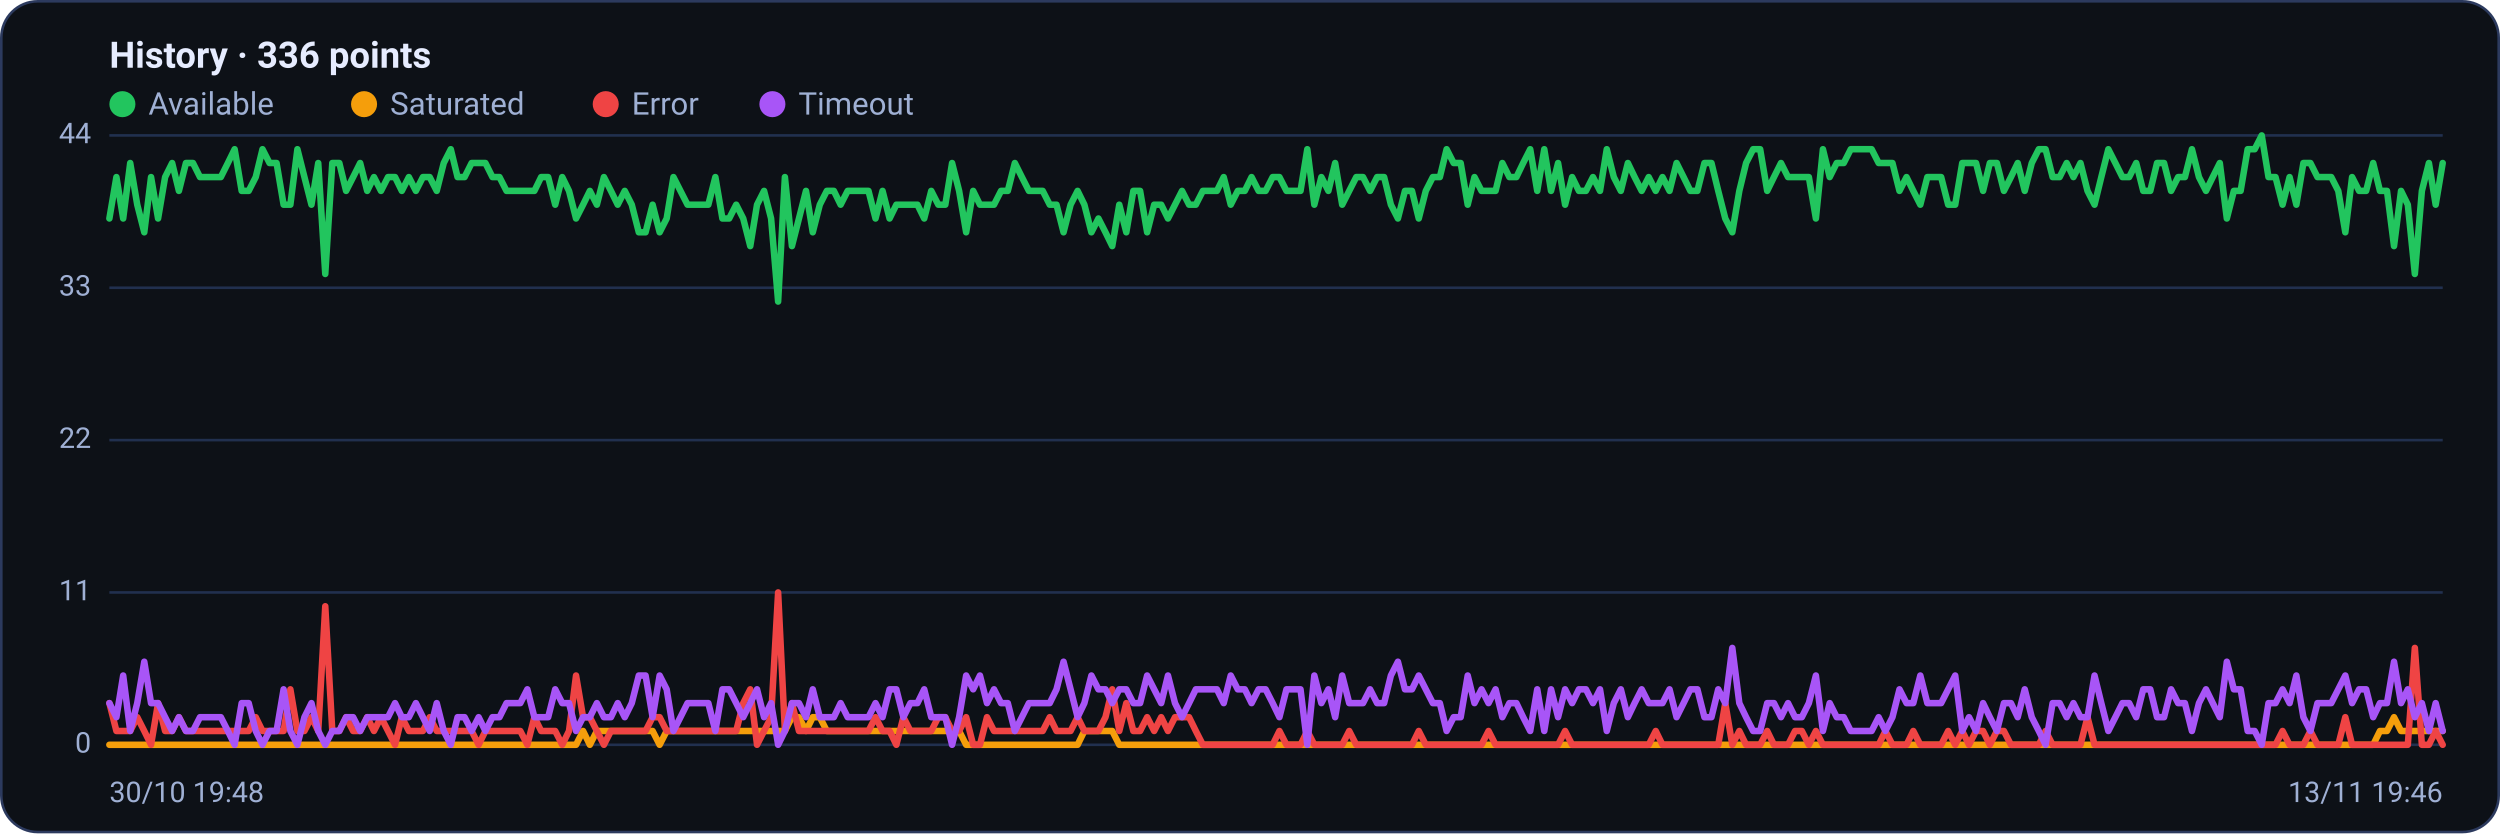
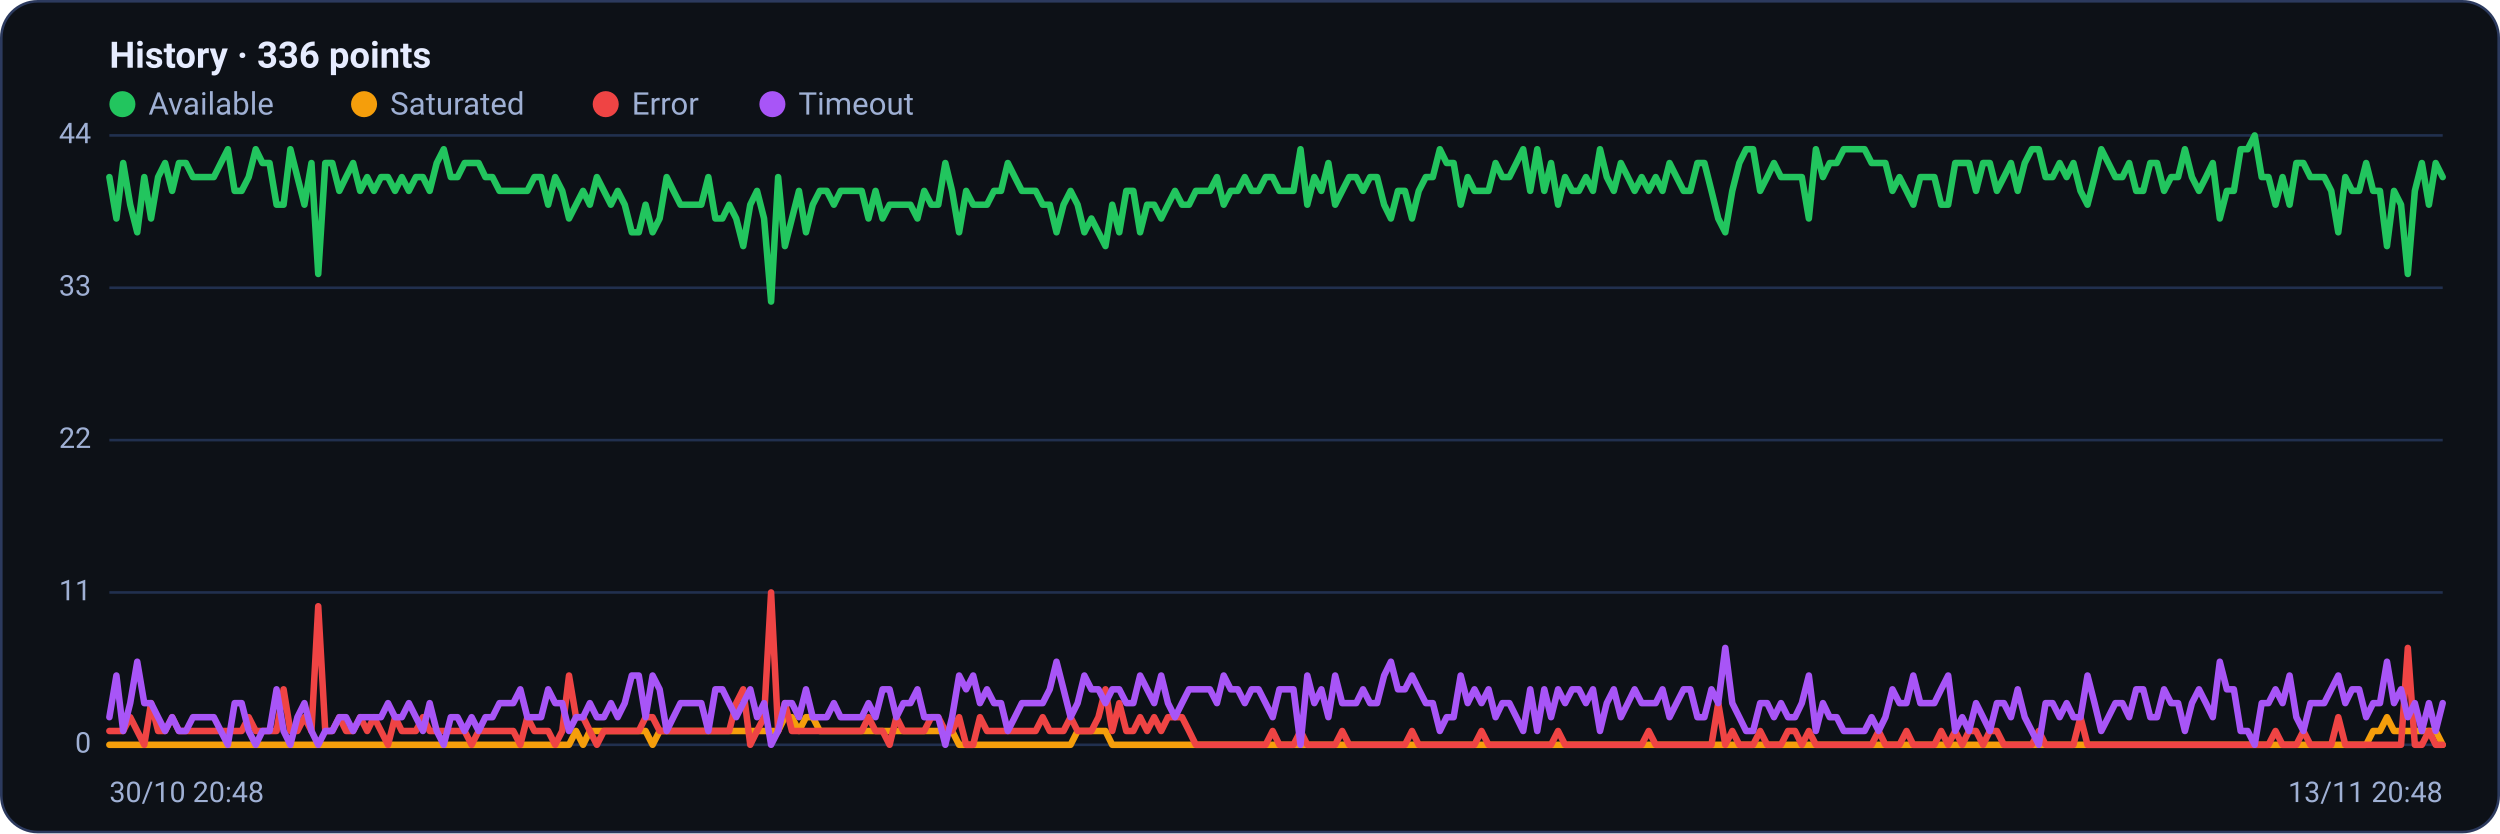
<svg xmlns="http://www.w3.org/2000/svg" viewBox="0 0 960 320" width="960" height="320" font-family="Segoe UI, system-ui, -apple-system, Roboto, Helvetica, Arial, sans-serif" role="img" aria-label="Availability history per region">
  <rect x="0.5" y="0.5" width="959" height="319" rx="14" fill="#0d1117" stroke="#2c3a5e" />
  <text x="42" y="26" font-size="14" font-weight="600" fill="#e6ecff">History · 336 points</text>
  <circle cx="47" cy="40" r="5" fill="#22c55e" />
  <text x="57" y="44" font-size="12" fill="#9fb0d4">Available</text>
  <circle cx="139.8" cy="40" r="5" fill="#f59e0b" />
  <text x="149.8" y="44" font-size="12" fill="#9fb0d4">Saturated</text>
  <circle cx="232.6" cy="40" r="5" fill="#ef4444" />
  <text x="242.6" y="44" font-size="12" fill="#9fb0d4">Error</text>
  <circle cx="296.6" cy="40" r="5" fill="#a855f7" />
  <text x="306.6" y="44" font-size="12" fill="#9fb0d4">Timeout</text>
  <line x1="42" y1="286.0" x2="938" y2="286.0" stroke="#21304f" stroke-width="1" />
  <text x="35" y="289.0" text-anchor="end" font-size="11" fill="#9fb0d4">0</text>
  <line x1="42" y1="227.5" x2="938" y2="227.5" stroke="#21304f" stroke-width="1" />
  <text x="35" y="230.5" text-anchor="end" font-size="11" fill="#9fb0d4">11</text>
  <line x1="42" y1="169.0" x2="938" y2="169.0" stroke="#21304f" stroke-width="1" />
  <text x="35" y="172.0" text-anchor="end" font-size="11" fill="#9fb0d4">22</text>
  <line x1="42" y1="110.5" x2="938" y2="110.5" stroke="#21304f" stroke-width="1" />
  <text x="35" y="113.5" text-anchor="end" font-size="11" fill="#9fb0d4">33</text>
  <line x1="42" y1="52.0" x2="938" y2="52.0" stroke="#21304f" stroke-width="1" />
  <text x="35" y="55.0" text-anchor="end" font-size="11" fill="#9fb0d4">44</text>
-   <polyline fill="none" stroke="#22c55e" stroke-width="2.5" stroke-linejoin="round" stroke-linecap="round" points="42.0,83.9 44.7,68.0 47.3,83.9 50.0,62.6 52.7,78.6 55.4,89.2 58.0,68.0 60.7,83.9 63.4,68.0 66.1,62.6 68.7,73.3 71.4,62.6 74.1,62.6 76.8,68.0 79.4,68.0 82.1,68.0 84.8,68.0 87.5,62.6 90.1,57.3 92.8,73.3 95.5,73.3 98.2,68.0 100.8,57.3 103.5,62.6 106.2,62.6 108.9,78.6 111.5,78.6 114.2,57.3 116.9,68.0 119.6,78.6 122.2,62.6 124.9,105.2 127.6,62.6 130.3,62.6 132.9,73.3 135.6,68.0 138.3,62.6 141.0,73.3 143.6,68.0 146.3,73.3 149.0,68.0 151.7,68.0 154.3,73.3 157.0,68.0 159.7,73.3 162.4,68.0 165.0,68.0 167.7,73.3 170.4,62.6 173.1,57.3 175.7,68.0 178.4,68.0 181.1,62.6 183.8,62.6 186.4,62.6 189.1,68.0 191.8,68.0 194.5,73.3 197.1,73.3 199.8,73.3 202.5,73.3 205.2,73.3 207.8,68.0 210.5,68.0 213.2,78.6 215.9,68.0 218.5,73.3 221.2,83.9 223.9,78.6 226.5,73.3 229.2,78.6 231.9,68.0 234.6,73.3 237.2,78.6 239.9,73.3 242.6,78.6 245.3,89.2 247.9,89.2 250.6,78.6 253.3,89.2 256.0,83.9 258.6,68.0 261.3,73.3 264.0,78.6 266.7,78.6 269.3,78.6 272.0,78.6 274.7,68.0 277.4,83.9 280.0,83.9 282.7,78.6 285.4,83.9 288.1,94.5 290.7,78.6 293.4,73.3 296.1,83.9 298.8,115.8 301.4,68.0 304.1,94.5 306.8,83.9 309.5,73.3 312.1,89.2 314.8,78.6 317.5,73.3 320.2,73.3 322.8,78.6 325.5,73.3 328.2,73.3 330.9,73.3 333.5,73.3 336.2,83.9 338.9,73.3 341.6,83.9 344.2,78.6 346.9,78.6 349.6,78.6 352.3,78.6 354.9,83.9 357.6,73.3 360.3,78.6 363.0,78.6 365.6,62.6 368.3,73.3 371.0,89.2 373.7,73.3 376.3,78.6 379.0,78.6 381.7,78.6 384.4,73.3 387.0,73.3 389.7,62.6 392.4,68.0 395.1,73.3 397.7,73.3 400.4,73.3 403.1,78.6 405.7,78.6 408.4,89.2 411.1,78.6 413.8,73.3 416.4,78.6 419.1,89.2 421.8,83.9 424.5,89.2 427.1,94.5 429.8,78.6 432.5,89.2 435.2,73.3 437.8,73.3 440.5,89.2 443.2,78.6 445.9,78.6 448.5,83.9 451.2,78.6 453.9,73.3 456.6,78.6 459.2,78.6 461.9,73.3 464.6,73.3 467.3,73.3 469.9,68.0 472.6,78.6 475.3,73.3 478.0,73.3 480.6,68.0 483.3,73.3 486.0,73.3 488.7,68.0 491.3,68.0 494.0,73.3 496.7,73.3 499.4,73.3 502.0,57.3 504.7,78.6 507.4,68.0 510.1,73.3 512.7,62.6 515.4,78.6 518.1,73.3 520.8,68.0 523.4,68.0 526.1,73.3 528.8,68.0 531.5,68.0 534.1,78.6 536.8,83.9 539.5,73.3 542.2,73.3 544.8,83.9 547.5,73.3 550.2,68.0 552.9,68.0 555.5,57.3 558.2,62.6 560.9,62.6 563.6,78.6 566.2,68.0 568.9,73.3 571.6,73.3 574.3,73.3 576.9,62.6 579.6,68.0 582.3,68.0 584.9,62.6 587.6,57.3 590.3,73.3 593.0,57.3 595.6,73.3 598.3,62.6 601.0,78.6 603.7,68.0 606.3,73.3 609.0,73.3 611.7,68.0 614.4,73.3 617.0,57.3 619.7,68.0 622.4,73.3 625.1,62.6 627.7,68.0 630.4,73.3 633.1,68.0 635.8,73.3 638.4,68.0 641.1,73.3 643.8,62.6 646.5,68.0 649.1,73.3 651.8,73.3 654.5,62.6 657.2,62.6 659.8,73.3 662.5,83.9 665.2,89.2 667.9,73.3 670.5,62.6 673.2,57.3 675.9,57.3 678.6,73.3 681.2,68.0 683.9,62.6 686.6,68.0 689.3,68.0 691.9,68.0 694.6,68.0 697.3,83.9 700.0,57.3 702.6,68.0 705.3,62.6 708.0,62.6 710.7,57.3 713.3,57.3 716.0,57.3 718.7,57.3 721.4,62.6 724.0,62.6 726.7,62.6 729.4,73.3 732.1,68.0 734.7,73.3 737.4,78.6 740.1,68.0 742.8,68.0 745.4,68.0 748.1,78.6 750.8,78.6 753.5,62.6 756.1,62.6 758.8,62.6 761.5,73.3 764.1,62.6 766.8,62.6 769.5,73.3 772.2,68.0 774.8,62.6 777.5,73.3 780.2,62.6 782.9,57.3 785.5,57.3 788.2,68.0 790.9,68.0 793.6,62.6 796.2,68.0 798.9,62.6 801.6,73.3 804.3,78.6 806.9,68.0 809.6,57.3 812.3,62.6 815.0,68.0 817.6,68.0 820.3,62.6 823.0,73.3 825.7,73.3 828.3,62.6 831.0,62.6 833.7,73.3 836.4,68.0 839.0,68.0 841.7,57.3 844.4,68.0 847.1,73.3 849.7,68.0 852.4,62.6 855.1,83.9 857.8,73.3 860.4,73.3 863.1,57.3 865.8,57.3 868.5,52.0 871.1,68.0 873.8,68.0 876.5,78.6 879.2,68.0 881.8,78.6 884.5,62.6 887.2,62.6 889.9,68.0 892.5,68.0 895.2,68.0 897.9,73.3 900.6,89.2 903.2,68.0 905.9,73.3 908.6,73.3 911.3,62.6 913.9,73.3 916.6,73.3 919.3,94.5 922.0,73.3 924.6,78.6 927.3,105.2 930.0,73.3 932.7,62.6 935.3,78.6 938.0,62.6" />
-   <polyline fill="none" stroke="#f59e0b" stroke-width="2.5" stroke-linejoin="round" stroke-linecap="round" points="42.0,286.0 44.7,286.0 47.3,286.0 50.0,286.0 52.7,286.0 55.4,286.0 58.0,286.0 60.7,286.0 63.4,286.0 66.1,286.0 68.7,286.0 71.4,286.0 74.1,286.0 76.8,286.0 79.4,286.0 82.1,286.0 84.8,286.0 87.5,286.0 90.1,286.0 92.8,286.0 95.5,286.0 98.2,286.0 100.8,286.0 103.5,286.0 106.2,286.0 108.9,286.0 111.5,286.0 114.2,286.0 116.9,286.0 119.6,286.0 122.2,286.0 124.9,286.0 127.6,286.0 130.3,286.0 132.9,286.0 135.6,286.0 138.3,286.0 141.0,286.0 143.6,286.0 146.3,286.0 149.0,286.0 151.7,286.0 154.3,286.0 157.0,286.0 159.7,286.0 162.4,286.0 165.0,286.0 167.7,286.0 170.4,286.0 173.1,286.0 175.7,286.0 178.4,286.0 181.1,286.0 183.8,286.0 186.4,286.0 189.1,286.0 191.8,286.0 194.5,286.0 197.1,286.0 199.8,286.0 202.5,286.0 205.2,286.0 207.8,286.0 210.5,286.0 213.2,286.0 215.9,286.0 218.5,286.0 221.2,286.0 223.9,280.7 226.5,286.0 229.2,280.7 231.9,280.7 234.6,280.7 237.2,280.7 239.9,280.7 242.6,280.7 245.3,280.7 247.9,280.7 250.6,280.7 253.3,286.0 256.0,280.7 258.6,280.7 261.3,280.7 264.0,280.7 266.7,280.7 269.3,280.7 272.0,280.7 274.7,280.7 277.4,280.7 280.0,280.7 282.7,280.7 285.4,280.7 288.1,280.7 290.7,280.7 293.4,280.7 296.1,280.7 298.8,280.7 301.4,280.7 304.1,275.4 306.8,275.4 309.5,280.7 312.1,275.4 314.8,275.4 317.5,280.7 320.2,280.7 322.8,280.7 325.5,280.7 328.2,280.7 330.9,280.7 333.5,280.7 336.2,280.7 338.9,280.7 341.6,280.7 344.2,280.7 346.9,280.7 349.6,280.7 352.3,280.7 354.9,280.7 357.6,280.7 360.3,280.7 363.0,280.7 365.6,280.7 368.3,280.7 371.0,286.0 373.7,286.0 376.3,286.0 379.0,286.0 381.7,286.0 384.4,286.0 387.0,286.0 389.7,286.0 392.4,286.0 395.1,286.0 397.7,286.0 400.4,286.0 403.1,286.0 405.7,286.0 408.4,286.0 411.1,286.0 413.8,286.0 416.4,280.7 419.1,280.7 421.8,280.7 424.5,280.7 427.1,280.7 429.8,286.0 432.5,286.0 435.2,286.0 437.8,286.0 440.5,286.0 443.2,286.0 445.9,286.0 448.5,286.0 451.2,286.0 453.9,286.0 456.6,286.0 459.2,286.0 461.9,286.0 464.6,286.0 467.3,286.0 469.9,286.0 472.6,286.0 475.3,286.0 478.0,286.0 480.6,286.0 483.3,286.0 486.0,286.0 488.7,286.0 491.3,286.0 494.0,286.0 496.7,286.0 499.4,286.0 502.0,286.0 504.7,286.0 507.4,286.0 510.1,286.0 512.7,286.0 515.4,286.0 518.1,286.0 520.8,286.0 523.4,286.0 526.1,286.0 528.8,286.0 531.5,286.0 534.1,286.0 536.8,286.0 539.5,286.0 542.2,286.0 544.8,286.0 547.5,286.0 550.2,286.0 552.9,286.0 555.5,286.0 558.2,286.0 560.9,286.0 563.6,286.0 566.2,286.0 568.9,286.0 571.6,286.0 574.3,286.0 576.9,286.0 579.6,286.0 582.3,286.0 584.9,286.0 587.6,286.0 590.3,286.0 593.0,286.0 595.6,286.0 598.3,286.0 601.0,286.0 603.7,286.0 606.3,286.0 609.0,286.0 611.7,286.0 614.4,286.0 617.0,286.0 619.7,286.0 622.4,286.0 625.1,286.0 627.7,286.0 630.4,286.0 633.1,286.0 635.8,286.0 638.4,286.0 641.1,286.0 643.8,286.0 646.5,286.0 649.1,286.0 651.8,286.0 654.5,286.0 657.2,286.0 659.8,286.0 662.5,286.0 665.2,286.0 667.9,286.0 670.5,286.0 673.2,286.0 675.9,286.0 678.6,286.0 681.2,286.0 683.9,286.0 686.6,286.0 689.3,286.0 691.9,286.0 694.6,286.0 697.3,286.0 700.0,286.0 702.6,286.0 705.3,286.0 708.0,286.0 710.7,286.0 713.3,286.0 716.0,286.0 718.7,286.0 721.4,286.0 724.0,286.0 726.7,286.0 729.4,286.0 732.1,286.0 734.7,286.0 737.4,286.0 740.1,286.0 742.8,286.0 745.4,286.0 748.1,286.0 750.8,286.0 753.5,286.0 756.1,286.0 758.8,286.0 761.5,286.0 764.1,286.0 766.8,286.0 769.5,286.0 772.2,286.0 774.8,286.0 777.5,286.0 780.2,286.0 782.9,286.0 785.5,286.0 788.2,286.0 790.9,286.0 793.6,286.0 796.2,286.0 798.9,286.0 801.6,286.0 804.3,286.0 806.9,286.0 809.6,286.0 812.3,286.0 815.0,286.0 817.6,286.0 820.3,286.0 823.0,286.0 825.7,286.0 828.3,286.0 831.0,286.0 833.7,286.0 836.4,286.0 839.0,286.0 841.7,286.0 844.4,286.0 847.1,286.0 849.7,286.0 852.4,286.0 855.1,286.0 857.8,286.0 860.4,286.0 863.1,286.0 865.8,286.0 868.5,286.0 871.1,286.0 873.8,286.0 876.5,286.0 879.2,286.0 881.8,286.0 884.5,286.0 887.2,286.0 889.9,286.0 892.5,286.0 895.2,286.0 897.9,286.0 900.6,286.0 903.2,286.0 905.9,286.0 908.6,286.0 911.3,286.0 913.9,280.7 916.6,280.7 919.3,275.4 922.0,280.7 924.6,280.7 927.3,280.7 930.0,280.7 932.7,280.7 935.3,280.7 938.0,280.7" />
-   <polyline fill="none" stroke="#ef4444" stroke-width="2.5" stroke-linejoin="round" stroke-linecap="round" points="42.0,270.0 44.7,280.7 47.3,280.7 50.0,280.7 52.7,275.4 55.4,280.7 58.0,286.0 60.7,270.0 63.4,280.7 66.1,280.7 68.7,275.4 71.4,280.7 74.1,280.7 76.8,280.7 79.4,280.7 82.1,280.7 84.8,280.7 87.5,280.7 90.1,280.7 92.8,280.7 95.5,280.7 98.2,275.4 100.8,280.7 103.5,280.7 106.2,280.7 108.9,280.7 111.5,264.7 114.2,280.7 116.9,280.7 119.6,275.4 122.2,280.7 124.9,232.8 127.6,280.7 130.3,280.7 132.9,275.4 135.6,280.7 138.3,280.7 141.0,275.4 143.6,280.7 146.3,275.4 149.0,280.7 151.7,286.0 154.3,275.4 157.0,280.7 159.7,280.7 162.4,280.7 165.0,275.4 167.7,280.7 170.4,280.7 173.1,280.7 175.7,280.7 178.4,280.7 181.1,280.7 183.8,286.0 186.4,280.7 189.1,280.7 191.8,280.7 194.5,280.7 197.1,280.7 199.8,280.7 202.5,286.0 205.2,275.4 207.8,280.7 210.5,280.7 213.2,280.7 215.9,286.0 218.5,280.7 221.2,259.4 223.9,275.4 226.5,275.4 229.2,280.7 231.9,286.0 234.6,280.7 237.2,280.7 239.9,280.7 242.6,280.7 245.3,280.7 247.9,280.7 250.6,275.4 253.3,275.4 256.0,280.7 258.6,280.7 261.3,280.7 264.0,280.7 266.7,280.7 269.3,280.7 272.0,280.7 274.7,280.7 277.4,280.7 280.0,280.7 282.7,280.7 285.4,270.0 288.1,264.7 290.7,286.0 293.4,280.7 296.1,275.4 298.8,227.5 301.4,280.7 304.1,270.0 306.8,280.7 309.5,280.7 312.1,280.7 314.8,280.7 317.5,280.7 320.2,280.7 322.8,280.7 325.5,280.7 328.2,280.7 330.9,280.7 333.5,280.7 336.2,275.4 338.9,280.7 341.6,280.7 344.2,286.0 346.9,275.4 349.6,280.7 352.3,280.7 354.9,280.7 357.6,280.7 360.3,275.4 363.0,275.4 365.6,280.7 368.3,280.7 371.0,275.4 373.7,286.0 376.3,286.0 379.0,275.4 381.7,280.7 384.4,280.7 387.0,280.7 389.7,280.7 392.4,280.7 395.1,280.7 397.7,280.7 400.4,280.7 403.1,275.4 405.7,280.7 408.4,280.7 411.1,280.7 413.8,275.4 416.4,280.7 419.1,280.7 421.8,280.7 424.5,275.4 427.1,264.7 429.8,280.7 432.5,270.0 435.2,280.7 437.8,280.7 440.5,275.4 443.2,280.7 445.9,275.4 448.5,280.7 451.2,275.4 453.9,275.4 456.6,275.4 459.2,280.7 461.9,286.0 464.6,286.0 467.3,286.0 469.9,286.0 472.6,286.0 475.3,286.0 478.0,286.0 480.6,286.0 483.3,286.0 486.0,286.0 488.7,286.0 491.3,280.7 494.0,286.0 496.7,286.0 499.4,286.0 502.0,280.7 504.7,286.0 507.4,286.0 510.1,286.0 512.7,286.0 515.4,286.0 518.1,280.7 520.8,286.0 523.4,286.0 526.1,286.0 528.8,286.0 531.5,286.0 534.1,286.0 536.8,286.0 539.5,286.0 542.2,286.0 544.8,280.7 547.5,286.0 550.2,286.0 552.9,286.0 555.5,286.0 558.2,286.0 560.9,286.0 563.6,286.0 566.2,286.0 568.9,286.0 571.6,280.7 574.3,286.0 576.9,286.0 579.6,286.0 582.3,286.0 584.9,286.0 587.6,286.0 590.3,286.0 593.0,286.0 595.6,286.0 598.3,286.0 601.0,280.7 603.7,286.0 606.3,286.0 609.0,286.0 611.7,286.0 614.4,286.0 617.0,286.0 619.7,286.0 622.4,286.0 625.1,286.0 627.7,286.0 630.4,286.0 633.1,286.0 635.8,280.7 638.4,286.0 641.1,286.0 643.8,286.0 646.5,286.0 649.1,286.0 651.8,286.0 654.5,286.0 657.2,286.0 659.8,286.0 662.5,270.0 665.2,286.0 667.9,280.7 670.5,286.0 673.2,286.0 675.9,286.0 678.6,280.7 681.2,286.0 683.9,286.0 686.6,286.0 689.3,280.7 691.9,280.7 694.6,286.0 697.3,280.7 700.0,286.0 702.6,286.0 705.3,286.0 708.0,286.0 710.7,286.0 713.3,286.0 716.0,286.0 718.7,286.0 721.4,286.0 724.0,280.7 726.7,286.0 729.4,286.0 732.1,286.0 734.7,280.7 737.4,286.0 740.1,286.0 742.8,286.0 745.4,286.0 748.1,280.7 750.8,286.0 753.5,280.7 756.1,286.0 758.8,280.7 761.5,280.7 764.1,286.0 766.8,280.7 769.5,280.7 772.2,286.0 774.8,286.0 777.5,286.0 780.2,286.0 782.9,286.0 785.5,280.7 788.2,286.0 790.9,286.0 793.6,286.0 796.2,286.0 798.9,286.0 801.6,275.4 804.3,286.0 806.9,286.0 809.6,286.0 812.3,286.0 815.0,286.0 817.6,286.0 820.3,286.0 823.0,286.0 825.7,286.0 828.3,286.0 831.0,286.0 833.7,286.0 836.4,286.0 839.0,286.0 841.7,286.0 844.4,286.0 847.1,286.0 849.7,286.0 852.4,286.0 855.1,286.0 857.8,286.0 860.4,286.0 863.1,286.0 865.8,286.0 868.5,286.0 871.1,286.0 873.8,286.0 876.5,280.7 879.2,286.0 881.8,286.0 884.5,286.0 887.2,280.7 889.9,286.0 892.5,286.0 895.2,286.0 897.9,286.0 900.6,275.4 903.2,286.0 905.9,286.0 908.6,286.0 911.3,286.0 913.9,286.0 916.6,286.0 919.3,286.0 922.0,286.0 924.6,286.0 927.3,248.8 930.0,286.0 932.7,286.0 935.3,280.7 938.0,286.0" />
-   <polyline fill="none" stroke="#a855f7" stroke-width="2.5" stroke-linejoin="round" stroke-linecap="round" points="42.0,270.0 44.7,275.4 47.3,259.4 50.0,280.7 52.7,270.0 55.4,254.1 58.0,270.0 60.7,270.0 63.4,275.4 66.1,280.7 68.7,275.4 71.4,280.7 74.1,280.7 76.8,275.4 79.4,275.4 82.1,275.4 84.8,275.4 87.5,280.7 90.1,286.0 92.8,270.0 95.5,270.0 98.2,280.7 100.8,286.0 103.5,280.7 106.2,280.7 108.9,264.7 111.5,280.7 114.2,286.0 116.9,275.4 119.6,270.0 122.2,280.7 124.9,286.0 127.6,280.7 130.3,280.7 132.9,275.4 135.6,275.4 138.3,280.7 141.0,275.4 143.6,275.4 146.3,275.4 149.0,275.4 151.7,270.0 154.3,275.4 157.0,275.4 159.7,270.0 162.4,275.4 165.0,280.7 167.7,270.0 170.4,280.7 173.1,286.0 175.7,275.4 178.4,275.4 181.1,280.7 183.8,275.4 186.4,280.7 189.1,275.4 191.8,275.4 194.5,270.0 197.1,270.0 199.8,270.0 202.5,264.7 205.2,275.4 207.8,275.4 210.5,275.4 213.2,264.7 215.9,270.0 218.5,270.0 221.2,280.7 223.9,275.4 226.5,275.4 229.2,270.0 231.9,275.4 234.6,275.4 237.2,270.0 239.9,275.4 242.6,270.0 245.3,259.4 247.9,259.4 250.6,275.4 253.3,259.4 256.0,264.7 258.6,280.7 261.3,275.4 264.0,270.0 266.7,270.0 269.3,270.0 272.0,270.0 274.7,280.7 277.4,264.7 280.0,264.7 282.7,270.0 285.4,275.4 288.1,270.0 290.7,264.7 293.4,275.4 296.1,270.0 298.8,286.0 301.4,280.7 304.1,270.0 306.8,270.0 309.5,275.4 312.1,264.7 314.8,275.4 317.5,275.4 320.2,275.4 322.8,270.0 325.5,275.4 328.2,275.4 330.9,275.4 333.5,275.4 336.2,270.0 338.9,275.4 341.6,264.7 344.2,264.7 346.9,275.4 349.6,270.0 352.3,270.0 354.9,264.7 357.6,275.4 360.3,275.4 363.0,275.4 365.6,286.0 368.3,275.4 371.0,259.4 373.7,264.7 376.3,259.4 379.0,270.0 381.7,264.7 384.4,270.0 387.0,270.0 389.7,280.7 392.4,275.4 395.1,270.0 397.7,270.0 400.4,270.0 403.1,270.0 405.7,264.7 408.4,254.1 411.1,264.7 413.8,275.4 416.4,270.0 419.1,259.4 421.8,264.7 424.5,264.7 427.1,270.0 429.8,264.7 432.5,264.7 435.2,270.0 437.8,270.0 440.5,259.4 443.2,264.7 445.9,270.0 448.5,259.4 451.2,270.0 453.9,275.4 456.6,270.0 459.2,264.7 461.9,264.7 464.6,264.7 467.3,264.7 469.9,270.0 472.6,259.4 475.3,264.7 478.0,264.7 480.6,270.0 483.3,264.7 486.0,264.7 488.7,270.0 491.3,275.4 494.0,264.7 496.7,264.7 499.4,264.7 502.0,286.0 504.7,259.4 507.4,270.0 510.1,264.7 512.7,275.4 515.4,259.4 518.1,270.0 520.8,270.0 523.4,270.0 526.1,264.7 528.8,270.0 531.5,270.0 534.1,259.4 536.8,254.1 539.5,264.7 542.2,264.7 544.8,259.4 547.5,264.7 550.2,270.0 552.9,270.0 555.5,280.7 558.2,275.4 560.9,275.4 563.6,259.4 566.2,270.0 568.9,264.7 571.6,270.0 574.3,264.7 576.9,275.4 579.6,270.0 582.3,270.0 584.9,275.4 587.6,280.7 590.3,264.7 593.0,280.7 595.6,264.7 598.3,275.4 601.0,264.7 603.7,270.0 606.3,264.7 609.0,264.7 611.7,270.0 614.4,264.7 617.0,280.7 619.7,270.0 622.4,264.7 625.1,275.4 627.7,270.0 630.4,264.7 633.1,270.0 635.8,270.0 638.4,270.0 641.1,264.7 643.8,275.4 646.5,270.0 649.1,264.7 651.8,264.7 654.5,275.4 657.2,275.4 659.8,264.7 662.5,270.0 665.2,248.8 667.9,270.0 670.5,275.4 673.2,280.7 675.9,280.7 678.6,270.0 681.2,270.0 683.9,275.4 686.6,270.0 689.3,275.4 691.9,275.4 694.6,270.0 697.3,259.4 700.0,280.7 702.6,270.0 705.3,275.4 708.0,275.4 710.7,280.7 713.3,280.7 716.0,280.7 718.7,280.7 721.4,275.4 724.0,280.7 726.7,275.4 729.4,264.7 732.1,270.0 734.7,270.0 737.4,259.4 740.1,270.0 742.8,270.0 745.4,270.0 748.1,264.7 750.8,259.4 753.5,280.7 756.1,275.4 758.8,280.7 761.5,270.0 764.1,275.4 766.8,280.7 769.5,270.0 772.2,270.0 774.8,275.4 777.5,264.7 780.2,275.4 782.9,280.7 785.5,286.0 788.2,270.0 790.9,270.0 793.6,275.4 796.2,270.0 798.9,275.4 801.6,275.4 804.3,259.4 806.9,270.0 809.6,280.7 812.3,275.4 815.0,270.0 817.6,270.0 820.3,275.4 823.0,264.7 825.7,264.7 828.3,275.4 831.0,275.4 833.7,264.7 836.4,270.0 839.0,270.0 841.7,280.7 844.4,270.0 847.1,264.7 849.7,270.0 852.4,275.4 855.1,254.1 857.8,264.7 860.4,264.7 863.1,280.7 865.8,280.7 868.5,286.0 871.1,270.0 873.8,270.0 876.5,264.7 879.2,270.0 881.8,259.4 884.5,275.4 887.2,280.7 889.9,270.0 892.5,270.0 895.2,270.0 897.9,264.7 900.6,259.4 903.2,270.0 905.9,264.7 908.6,264.7 911.3,275.4 913.9,270.0 916.6,270.0 919.3,254.1 922.0,270.0 924.6,264.7 927.3,275.4 930.0,270.0 932.7,280.7 935.3,270.0 938.0,280.7" />
-   <text x="42" y="308" font-size="11" fill="#9fb0d4">30/10 19:48</text>
-   <text x="938" y="308" text-anchor="end" font-size="11" fill="#9fb0d4">13/11 19:46</text>
+   <polyline fill="none" stroke="#22c55e" stroke-width="2.5" stroke-linejoin="round" stroke-linecap="round" points="42.0,68.0 44.7,83.9 47.3,62.6 50.0,78.6 52.7,89.2 55.4,68.0 58.0,83.9 60.7,68.0 63.4,62.6 66.1,73.3 68.7,62.6 71.4,62.6 74.1,68.0 76.8,68.0 79.4,68.0 82.1,68.0 84.8,62.6 87.5,57.3 90.1,73.3 92.8,73.3 95.5,68.0 98.2,57.3 100.8,62.6 103.5,62.6 106.2,78.6 108.9,78.6 111.5,57.3 114.2,68.0 116.9,78.6 119.6,62.6 122.2,105.2 124.9,62.6 127.6,62.6 130.3,73.3 132.9,68.0 135.6,62.6 138.3,73.3 141.0,68.0 143.6,73.3 146.3,68.0 149.0,68.0 151.7,73.3 154.3,68.0 157.0,73.3 159.7,68.0 162.4,68.0 165.0,73.3 167.7,62.6 170.4,57.3 173.1,68.0 175.7,68.0 178.4,62.6 181.1,62.6 183.8,62.6 186.4,68.0 189.1,68.0 191.8,73.3 194.5,73.3 197.1,73.3 199.8,73.3 202.5,73.3 205.2,68.0 207.8,68.0 210.5,78.6 213.2,68.0 215.9,73.3 218.5,83.9 221.2,78.6 223.9,73.3 226.5,78.6 229.2,68.0 231.9,73.3 234.6,78.6 237.2,73.3 239.9,78.6 242.6,89.2 245.3,89.2 247.9,78.6 250.6,89.2 253.3,83.9 256.0,68.0 258.6,73.3 261.3,78.6 264.0,78.6 266.7,78.6 269.3,78.6 272.0,68.0 274.7,83.9 277.4,83.9 280.0,78.6 282.7,83.9 285.4,94.5 288.1,78.6 290.7,73.3 293.4,83.9 296.1,115.8 298.8,68.0 301.4,94.5 304.1,83.9 306.8,73.3 309.5,89.2 312.1,78.6 314.8,73.3 317.5,73.3 320.2,78.6 322.8,73.3 325.5,73.3 328.2,73.3 330.9,73.3 333.5,83.9 336.2,73.3 338.9,83.9 341.6,78.6 344.2,78.6 346.9,78.6 349.6,78.6 352.3,83.9 354.9,73.3 357.6,78.6 360.3,78.6 363.0,62.6 365.6,73.3 368.3,89.2 371.0,73.3 373.7,78.6 376.3,78.6 379.0,78.6 381.7,73.3 384.4,73.3 387.0,62.6 389.7,68.0 392.4,73.3 395.1,73.3 397.7,73.3 400.4,78.6 403.1,78.6 405.7,89.2 408.4,78.6 411.1,73.3 413.8,78.6 416.4,89.2 419.1,83.9 421.8,89.2 424.5,94.5 427.1,78.6 429.8,89.2 432.5,73.3 435.2,73.3 437.8,89.2 440.5,78.6 443.2,78.6 445.9,83.9 448.5,78.6 451.2,73.3 453.9,78.6 456.6,78.6 459.2,73.3 461.9,73.3 464.6,73.3 467.3,68.0 469.9,78.6 472.6,73.3 475.3,73.3 478.0,68.0 480.6,73.3 483.3,73.3 486.0,68.0 488.7,68.0 491.3,73.3 494.0,73.3 496.7,73.3 499.4,57.3 502.0,78.6 504.7,68.0 507.4,73.3 510.1,62.6 512.7,78.6 515.4,73.3 518.1,68.0 520.8,68.0 523.4,73.3 526.1,68.0 528.8,68.0 531.5,78.6 534.1,83.9 536.8,73.3 539.5,73.3 542.2,83.9 544.8,73.3 547.5,68.0 550.2,68.0 552.9,57.3 555.5,62.6 558.2,62.6 560.9,78.6 563.6,68.0 566.2,73.3 568.9,73.3 571.6,73.3 574.3,62.6 576.9,68.0 579.6,68.0 582.3,62.6 584.9,57.3 587.6,73.3 590.3,57.3 593.0,73.3 595.6,62.6 598.3,78.6 601.0,68.0 603.7,73.3 606.3,73.3 609.0,68.0 611.7,73.3 614.4,57.3 617.0,68.0 619.7,73.3 622.4,62.6 625.1,68.0 627.7,73.3 630.4,68.0 633.1,73.3 635.8,68.0 638.4,73.3 641.1,62.6 643.8,68.0 646.5,73.3 649.1,73.3 651.8,62.6 654.5,62.6 657.2,73.3 659.8,83.9 662.5,89.2 665.2,73.3 667.9,62.6 670.5,57.3 673.2,57.3 675.9,73.3 678.6,68.0 681.2,62.6 683.9,68.0 686.6,68.0 689.3,68.0 691.9,68.0 694.6,83.9 697.3,57.3 700.0,68.0 702.6,62.6 705.3,62.6 708.0,57.3 710.7,57.3 713.3,57.3 716.0,57.3 718.7,62.6 721.4,62.6 724.0,62.6 726.7,73.3 729.4,68.0 732.1,73.3 734.7,78.6 737.4,68.0 740.1,68.0 742.8,68.0 745.4,78.6 748.1,78.6 750.8,62.6 753.5,62.6 756.1,62.6 758.8,73.3 761.5,62.6 764.1,62.6 766.8,73.3 769.5,68.0 772.2,62.6 774.8,73.3 777.5,62.6 780.2,57.3 782.9,57.3 785.5,68.0 788.2,68.0 790.9,62.6 793.6,68.0 796.2,62.6 798.9,73.3 801.6,78.6 804.3,68.0 806.9,57.3 809.6,62.6 812.3,68.0 815.0,68.0 817.6,62.6 820.3,73.3 823.0,73.3 825.7,62.6 828.3,62.6 831.0,73.3 833.7,68.0 836.4,68.0 839.0,57.3 841.7,68.0 844.4,73.3 847.1,68.0 849.7,62.6 852.4,83.9 855.1,73.3 857.8,73.3 860.4,57.3 863.1,57.3 865.8,52.0 868.5,68.0 871.1,68.0 873.8,78.6 876.5,68.0 879.2,78.6 881.8,62.6 884.5,62.6 887.2,68.0 889.9,68.0 892.5,68.0 895.2,73.3 897.9,89.2 900.6,68.0 903.2,73.3 905.9,73.3 908.6,62.6 911.3,73.3 913.9,73.3 916.6,94.5 919.3,73.3 922.0,78.6 924.6,105.2 927.3,73.3 930.0,62.6 932.7,78.6 935.3,62.6 938.0,68.0" />
+   <polyline fill="none" stroke="#f59e0b" stroke-width="2.5" stroke-linejoin="round" stroke-linecap="round" points="42.0,286.0 44.7,286.0 47.3,286.0 50.0,286.0 52.7,286.0 55.4,286.0 58.0,286.0 60.7,286.0 63.4,286.0 66.1,286.0 68.7,286.0 71.4,286.0 74.1,286.0 76.8,286.0 79.4,286.0 82.1,286.0 84.8,286.0 87.5,286.0 90.1,286.0 92.8,286.0 95.5,286.0 98.2,286.0 100.8,286.0 103.5,286.0 106.2,286.0 108.9,286.0 111.5,286.0 114.2,286.0 116.9,286.0 119.6,286.0 122.2,286.0 124.9,286.0 127.6,286.0 130.3,286.0 132.9,286.0 135.6,286.0 138.3,286.0 141.0,286.0 143.6,286.0 146.3,286.0 149.0,286.0 151.7,286.0 154.3,286.0 157.0,286.0 159.7,286.0 162.4,286.0 165.0,286.0 167.7,286.0 170.4,286.0 173.1,286.0 175.7,286.0 178.4,286.0 181.1,286.0 183.8,286.0 186.4,286.0 189.1,286.0 191.8,286.0 194.5,286.0 197.1,286.0 199.8,286.0 202.5,286.0 205.2,286.0 207.8,286.0 210.5,286.0 213.2,286.0 215.9,286.0 218.5,286.0 221.2,280.7 223.9,286.0 226.5,280.7 229.2,280.7 231.9,280.7 234.6,280.7 237.2,280.7 239.9,280.7 242.6,280.7 245.3,280.7 247.9,280.7 250.6,286.0 253.3,280.7 256.0,280.7 258.6,280.7 261.3,280.7 264.0,280.7 266.7,280.7 269.3,280.7 272.0,280.7 274.7,280.7 277.4,280.7 280.0,280.7 282.7,280.7 285.4,280.7 288.1,280.7 290.7,280.7 293.4,280.7 296.1,280.7 298.8,280.7 301.4,275.4 304.1,275.4 306.8,280.7 309.5,275.4 312.1,275.4 314.8,280.7 317.5,280.7 320.2,280.7 322.8,280.7 325.5,280.7 328.2,280.7 330.9,280.7 333.5,280.7 336.2,280.7 338.9,280.7 341.6,280.7 344.2,280.7 346.9,280.7 349.6,280.7 352.3,280.7 354.9,280.7 357.6,280.7 360.3,280.7 363.0,280.7 365.6,280.7 368.3,286.0 371.0,286.0 373.7,286.0 376.3,286.0 379.0,286.0 381.7,286.0 384.4,286.0 387.0,286.0 389.7,286.0 392.4,286.0 395.1,286.0 397.7,286.0 400.4,286.0 403.1,286.0 405.7,286.0 408.4,286.0 411.1,286.0 413.8,280.7 416.4,280.7 419.1,280.7 421.8,280.7 424.5,280.7 427.1,286.0 429.8,286.0 432.5,286.0 435.2,286.0 437.8,286.0 440.5,286.0 443.2,286.0 445.9,286.0 448.5,286.0 451.2,286.0 453.9,286.0 456.6,286.0 459.2,286.0 461.9,286.0 464.6,286.0 467.3,286.0 469.9,286.0 472.6,286.0 475.3,286.0 478.0,286.0 480.6,286.0 483.3,286.0 486.0,286.0 488.7,286.0 491.3,286.0 494.0,286.0 496.7,286.0 499.4,286.0 502.0,286.0 504.7,286.0 507.4,286.0 510.1,286.0 512.7,286.0 515.4,286.0 518.1,286.0 520.8,286.0 523.4,286.0 526.1,286.0 528.8,286.0 531.5,286.0 534.1,286.0 536.8,286.0 539.5,286.0 542.2,286.0 544.8,286.0 547.5,286.0 550.2,286.0 552.9,286.0 555.5,286.0 558.2,286.0 560.9,286.0 563.6,286.0 566.2,286.0 568.9,286.0 571.6,286.0 574.3,286.0 576.9,286.0 579.6,286.0 582.3,286.0 584.9,286.0 587.6,286.0 590.3,286.0 593.0,286.0 595.6,286.0 598.3,286.0 601.0,286.0 603.7,286.0 606.3,286.0 609.0,286.0 611.7,286.0 614.4,286.0 617.0,286.0 619.7,286.0 622.4,286.0 625.1,286.0 627.7,286.0 630.4,286.0 633.1,286.0 635.8,286.0 638.4,286.0 641.1,286.0 643.8,286.0 646.5,286.0 649.1,286.0 651.8,286.0 654.5,286.0 657.2,286.0 659.8,286.0 662.5,286.0 665.2,286.0 667.9,286.0 670.5,286.0 673.2,286.0 675.9,286.0 678.6,286.0 681.2,286.0 683.9,286.0 686.6,286.0 689.3,286.0 691.9,286.0 694.6,286.0 697.3,286.0 700.0,286.0 702.6,286.0 705.3,286.0 708.0,286.0 710.7,286.0 713.3,286.0 716.0,286.0 718.7,286.0 721.4,286.0 724.0,286.0 726.7,286.0 729.4,286.0 732.1,286.0 734.7,286.0 737.4,286.0 740.1,286.0 742.8,286.0 745.4,286.0 748.1,286.0 750.8,286.0 753.5,286.0 756.1,286.0 758.8,286.0 761.5,286.0 764.1,286.0 766.8,286.0 769.5,286.0 772.2,286.0 774.8,286.0 777.5,286.0 780.2,286.0 782.9,286.0 785.5,286.0 788.2,286.0 790.9,286.0 793.6,286.0 796.2,286.0 798.9,286.0 801.6,286.0 804.3,286.0 806.9,286.0 809.6,286.0 812.3,286.0 815.0,286.0 817.6,286.0 820.3,286.0 823.0,286.0 825.7,286.0 828.3,286.0 831.0,286.0 833.7,286.0 836.4,286.0 839.0,286.0 841.7,286.0 844.4,286.0 847.1,286.0 849.7,286.0 852.4,286.0 855.1,286.0 857.8,286.0 860.4,286.0 863.1,286.0 865.8,286.0 868.5,286.0 871.1,286.0 873.8,286.0 876.5,286.0 879.2,286.0 881.8,286.0 884.5,286.0 887.2,286.0 889.9,286.0 892.5,286.0 895.2,286.0 897.9,286.0 900.6,286.0 903.2,286.0 905.9,286.0 908.6,286.0 911.3,280.7 913.9,280.7 916.6,275.4 919.3,280.7 922.0,280.7 924.6,280.7 927.3,280.7 930.0,280.7 932.7,280.7 935.3,280.7 938.0,286.0" />
+   <polyline fill="none" stroke="#ef4444" stroke-width="2.5" stroke-linejoin="round" stroke-linecap="round" points="42.0,280.7 44.7,280.7 47.3,280.7 50.0,275.4 52.7,280.7 55.4,286.0 58.0,270.0 60.7,280.7 63.4,280.7 66.1,275.4 68.7,280.7 71.4,280.7 74.1,280.7 76.8,280.7 79.4,280.7 82.1,280.7 84.8,280.7 87.5,280.7 90.1,280.7 92.8,280.7 95.5,275.4 98.2,280.7 100.8,280.7 103.5,280.7 106.2,280.7 108.9,264.7 111.5,280.7 114.2,280.7 116.9,275.4 119.6,280.7 122.2,232.8 124.9,280.7 127.6,280.7 130.3,275.4 132.9,280.7 135.6,280.7 138.3,275.4 141.0,280.7 143.6,275.4 146.3,280.7 149.0,286.0 151.7,275.4 154.3,280.7 157.0,280.7 159.7,280.7 162.4,275.4 165.0,280.7 167.7,280.7 170.4,280.7 173.1,280.7 175.7,280.7 178.4,280.7 181.1,286.0 183.8,280.7 186.4,280.7 189.1,280.7 191.8,280.7 194.5,280.7 197.1,280.7 199.8,286.0 202.5,275.4 205.2,280.7 207.8,280.7 210.5,280.7 213.2,286.0 215.9,280.7 218.5,259.4 221.2,275.4 223.9,275.4 226.5,280.7 229.2,286.0 231.9,280.7 234.6,280.7 237.2,280.7 239.9,280.7 242.6,280.7 245.3,280.7 247.9,275.4 250.6,275.4 253.3,280.7 256.0,280.7 258.6,280.7 261.3,280.7 264.0,280.7 266.7,280.7 269.3,280.7 272.0,280.7 274.7,280.7 277.4,280.7 280.0,280.7 282.7,270.0 285.4,264.7 288.1,286.0 290.7,280.7 293.4,275.4 296.1,227.5 298.8,280.7 301.4,270.0 304.1,280.7 306.8,280.7 309.5,280.7 312.1,280.7 314.8,280.7 317.5,280.7 320.2,280.7 322.8,280.7 325.5,280.7 328.2,280.7 330.9,280.7 333.5,275.4 336.2,280.7 338.9,280.7 341.6,286.0 344.2,275.4 346.9,280.7 349.6,280.7 352.3,280.7 354.9,280.7 357.6,275.4 360.3,275.4 363.0,280.7 365.6,280.7 368.3,275.4 371.0,286.0 373.7,286.0 376.3,275.4 379.0,280.7 381.7,280.7 384.4,280.7 387.0,280.7 389.7,280.7 392.4,280.7 395.1,280.7 397.7,280.7 400.4,275.4 403.1,280.7 405.7,280.7 408.4,280.7 411.1,275.4 413.8,280.7 416.4,280.7 419.1,280.7 421.8,275.4 424.5,264.7 427.1,280.7 429.8,270.0 432.5,280.7 435.2,280.7 437.8,275.4 440.5,280.7 443.2,275.4 445.9,280.7 448.5,275.4 451.2,275.4 453.9,275.4 456.6,280.7 459.2,286.0 461.9,286.0 464.6,286.0 467.3,286.0 469.9,286.0 472.6,286.0 475.3,286.0 478.0,286.0 480.6,286.0 483.3,286.0 486.0,286.0 488.7,280.7 491.3,286.0 494.0,286.0 496.7,286.0 499.4,280.7 502.0,286.0 504.7,286.0 507.4,286.0 510.1,286.0 512.7,286.0 515.4,280.7 518.1,286.0 520.8,286.0 523.4,286.0 526.1,286.0 528.8,286.0 531.5,286.0 534.1,286.0 536.8,286.0 539.5,286.0 542.2,280.7 544.8,286.0 547.5,286.0 550.2,286.0 552.9,286.0 555.5,286.0 558.2,286.0 560.9,286.0 563.6,286.0 566.2,286.0 568.9,280.7 571.6,286.0 574.3,286.0 576.9,286.0 579.6,286.0 582.3,286.0 584.9,286.0 587.6,286.0 590.3,286.0 593.0,286.0 595.6,286.0 598.3,280.7 601.0,286.0 603.7,286.0 606.3,286.0 609.0,286.0 611.7,286.0 614.4,286.0 617.0,286.0 619.7,286.0 622.4,286.0 625.1,286.0 627.7,286.0 630.4,286.0 633.1,280.7 635.8,286.0 638.4,286.0 641.1,286.0 643.8,286.0 646.5,286.0 649.1,286.0 651.8,286.0 654.5,286.0 657.2,286.0 659.8,270.0 662.5,286.0 665.2,280.7 667.9,286.0 670.5,286.0 673.2,286.0 675.9,280.7 678.6,286.0 681.2,286.0 683.9,286.0 686.6,280.7 689.3,280.7 691.9,286.0 694.6,280.7 697.3,286.0 700.0,286.0 702.6,286.0 705.3,286.0 708.0,286.0 710.7,286.0 713.3,286.0 716.0,286.0 718.7,286.0 721.4,280.7 724.0,286.0 726.7,286.0 729.4,286.0 732.1,280.7 734.7,286.0 737.4,286.0 740.1,286.0 742.8,286.0 745.4,280.7 748.1,286.0 750.8,280.7 753.5,286.0 756.1,280.7 758.8,280.7 761.5,286.0 764.1,280.7 766.8,280.7 769.5,286.0 772.2,286.0 774.8,286.0 777.5,286.0 780.2,286.0 782.9,280.7 785.5,286.0 788.2,286.0 790.9,286.0 793.6,286.0 796.2,286.0 798.9,275.4 801.6,286.0 804.3,286.0 806.9,286.0 809.6,286.0 812.3,286.0 815.0,286.0 817.6,286.0 820.3,286.0 823.0,286.0 825.7,286.0 828.3,286.0 831.0,286.0 833.7,286.0 836.4,286.0 839.0,286.0 841.7,286.0 844.4,286.0 847.1,286.0 849.7,286.0 852.4,286.0 855.1,286.0 857.8,286.0 860.4,286.0 863.1,286.0 865.8,286.0 868.5,286.0 871.1,286.0 873.8,280.7 876.5,286.0 879.2,286.0 881.8,286.0 884.5,280.7 887.2,286.0 889.9,286.0 892.5,286.0 895.2,286.0 897.9,275.4 900.6,286.0 903.2,286.0 905.9,286.0 908.6,286.0 911.3,286.0 913.9,286.0 916.6,286.0 919.3,286.0 922.0,286.0 924.6,248.8 927.3,286.0 930.0,286.0 932.7,280.7 935.3,286.0 938.0,286.0" />
+   <polyline fill="none" stroke="#a855f7" stroke-width="2.5" stroke-linejoin="round" stroke-linecap="round" points="42.0,275.4 44.7,259.4 47.3,280.7 50.0,270.0 52.7,254.1 55.4,270.0 58.0,270.0 60.7,275.4 63.4,280.7 66.1,275.4 68.7,280.7 71.4,280.7 74.1,275.4 76.8,275.4 79.4,275.4 82.1,275.4 84.8,280.7 87.5,286.0 90.1,270.0 92.8,270.0 95.5,280.7 98.2,286.0 100.8,280.7 103.5,280.7 106.2,264.7 108.9,280.7 111.5,286.0 114.2,275.4 116.9,270.0 119.6,280.7 122.2,286.0 124.9,280.7 127.6,280.7 130.3,275.4 132.9,275.4 135.6,280.7 138.3,275.4 141.0,275.4 143.6,275.4 146.3,275.4 149.0,270.0 151.7,275.4 154.3,275.4 157.0,270.0 159.7,275.4 162.4,280.7 165.0,270.0 167.7,280.7 170.4,286.0 173.1,275.4 175.7,275.4 178.4,280.7 181.1,275.4 183.8,280.7 186.4,275.4 189.1,275.4 191.8,270.0 194.5,270.0 197.1,270.0 199.8,264.7 202.5,275.4 205.2,275.4 207.8,275.4 210.5,264.7 213.2,270.0 215.9,270.0 218.5,280.7 221.2,275.4 223.9,275.4 226.5,270.0 229.2,275.4 231.9,275.4 234.6,270.0 237.2,275.4 239.9,270.0 242.6,259.4 245.3,259.4 247.9,275.4 250.6,259.4 253.3,264.7 256.0,280.7 258.6,275.4 261.3,270.0 264.0,270.0 266.7,270.0 269.3,270.0 272.0,280.7 274.7,264.7 277.4,264.7 280.0,270.0 282.7,275.4 285.4,270.0 288.1,264.7 290.7,275.4 293.4,270.0 296.1,286.0 298.8,280.7 301.4,270.0 304.1,270.0 306.8,275.4 309.5,264.7 312.1,275.4 314.8,275.4 317.5,275.4 320.2,270.0 322.8,275.4 325.5,275.4 328.2,275.4 330.9,275.4 333.5,270.0 336.2,275.4 338.9,264.7 341.6,264.7 344.2,275.4 346.9,270.0 349.6,270.0 352.3,264.7 354.9,275.4 357.6,275.4 360.3,275.4 363.0,286.0 365.6,275.4 368.3,259.4 371.0,264.7 373.7,259.4 376.3,270.0 379.0,264.7 381.7,270.0 384.4,270.0 387.0,280.7 389.7,275.4 392.4,270.0 395.1,270.0 397.7,270.0 400.4,270.0 403.1,264.7 405.7,254.1 408.4,264.7 411.1,275.4 413.8,270.0 416.4,259.4 419.1,264.7 421.8,264.7 424.5,270.0 427.1,264.7 429.8,264.7 432.5,270.0 435.2,270.0 437.8,259.4 440.5,264.7 443.2,270.0 445.9,259.4 448.5,270.0 451.2,275.4 453.9,270.0 456.6,264.7 459.2,264.7 461.9,264.7 464.6,264.7 467.3,270.0 469.9,259.4 472.6,264.7 475.3,264.7 478.0,270.0 480.6,264.7 483.3,264.7 486.0,270.0 488.7,275.4 491.3,264.7 494.0,264.7 496.7,264.7 499.4,286.0 502.0,259.4 504.7,270.0 507.4,264.7 510.1,275.4 512.7,259.4 515.4,270.0 518.1,270.0 520.8,270.0 523.4,264.7 526.1,270.0 528.8,270.0 531.5,259.4 534.1,254.1 536.8,264.7 539.5,264.7 542.2,259.4 544.8,264.7 547.5,270.0 550.2,270.0 552.9,280.7 555.5,275.4 558.2,275.4 560.9,259.4 563.6,270.0 566.2,264.7 568.9,270.0 571.6,264.7 574.3,275.4 576.9,270.0 579.6,270.0 582.3,275.4 584.9,280.7 587.6,264.7 590.3,280.7 593.0,264.7 595.6,275.4 598.3,264.7 601.0,270.0 603.7,264.7 606.3,264.7 609.0,270.0 611.7,264.7 614.4,280.7 617.0,270.0 619.7,264.7 622.4,275.4 625.1,270.0 627.7,264.7 630.4,270.0 633.1,270.0 635.8,270.0 638.4,264.7 641.1,275.4 643.8,270.0 646.5,264.7 649.1,264.7 651.8,275.4 654.5,275.4 657.2,264.7 659.8,270.0 662.5,248.8 665.2,270.0 667.9,275.4 670.5,280.7 673.2,280.7 675.9,270.0 678.6,270.0 681.2,275.4 683.9,270.0 686.6,275.4 689.3,275.4 691.9,270.0 694.6,259.4 697.3,280.7 700.0,270.0 702.6,275.4 705.3,275.4 708.0,280.7 710.7,280.7 713.3,280.7 716.0,280.7 718.7,275.4 721.4,280.7 724.0,275.4 726.7,264.7 729.4,270.0 732.1,270.0 734.7,259.4 737.4,270.0 740.1,270.0 742.8,270.0 745.4,264.7 748.1,259.4 750.8,280.7 753.5,275.4 756.1,280.7 758.8,270.0 761.5,275.4 764.1,280.7 766.8,270.0 769.5,270.0 772.2,275.4 774.8,264.7 777.5,275.4 780.2,280.7 782.9,286.0 785.5,270.0 788.2,270.0 790.9,275.4 793.6,270.0 796.2,275.4 798.9,275.4 801.6,259.4 804.3,270.0 806.9,280.7 809.6,275.4 812.3,270.0 815.0,270.0 817.6,275.4 820.3,264.7 823.0,264.7 825.7,275.4 828.3,275.4 831.0,264.7 833.7,270.0 836.4,270.0 839.0,280.7 841.7,270.0 844.4,264.7 847.1,270.0 849.7,275.4 852.4,254.1 855.1,264.7 857.8,264.7 860.4,280.7 863.1,280.7 865.8,286.0 868.5,270.0 871.1,270.0 873.8,264.7 876.5,270.0 879.2,259.4 881.8,275.4 884.5,280.7 887.2,270.0 889.9,270.0 892.5,270.0 895.2,264.7 897.9,259.4 900.6,270.0 903.2,264.7 905.9,264.7 908.6,275.4 911.3,270.0 913.9,270.0 916.6,254.1 919.3,270.0 922.0,264.7 924.6,275.4 927.3,270.0 930.0,280.7 932.7,270.0 935.3,280.7 938.0,270.0" />
+   <text x="42" y="308" font-size="11" fill="#9fb0d4">30/10 20:48</text>
+   <text x="938" y="308" text-anchor="end" font-size="11" fill="#9fb0d4">13/11 20:48</text>
</svg>
